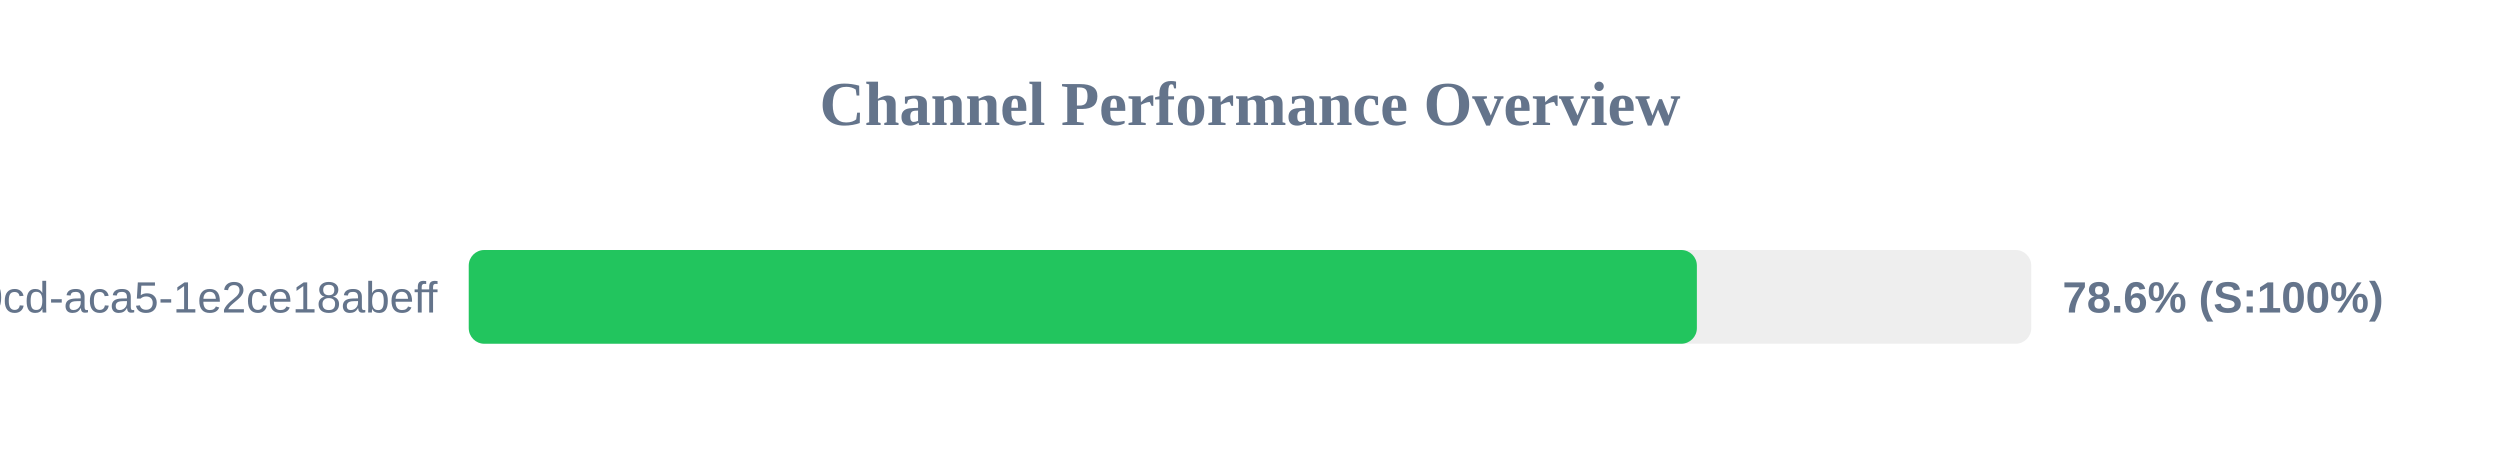
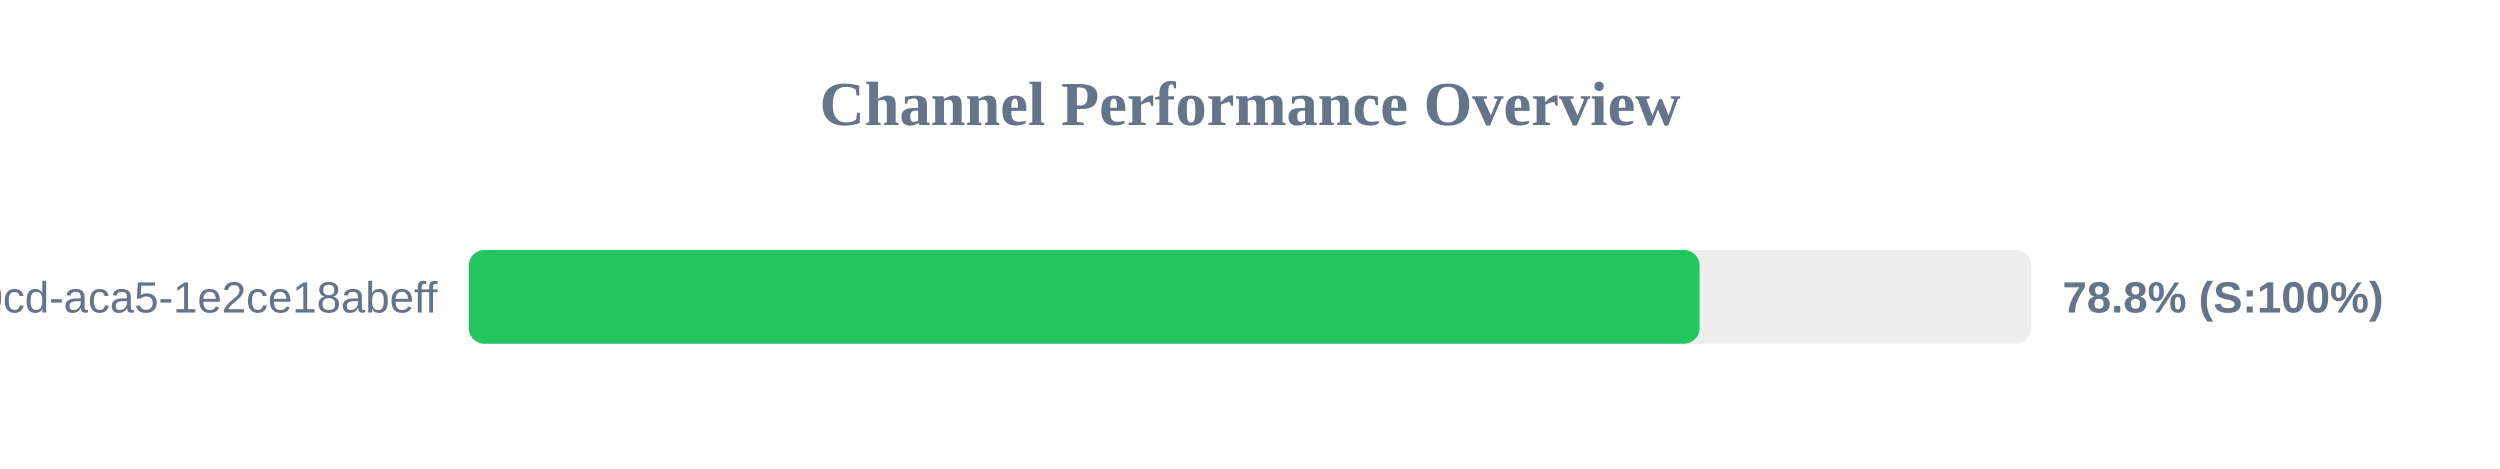
<svg xmlns="http://www.w3.org/2000/svg" width="800" height="150" version="1.1">
  <style>
        .row { font: 14px Arial; fill: #64748b; }
        .score { font: bold 14px Arial; fill: #64748b; }
    </style>
  <text x="400" y="40" text-anchor="middle" font-size="20px" font-weight="bold" fill="#64748b">Channel Performance Overview</text>
  <rect x="150" y="80" width="500" height="30" fill="#eee" rx="5" />
-   <rect x="150" y="80" width="393.0" height="30" fill="#22c55e" rx="5" />
+   <rect x="150" y="80" width="393.85" height="30" fill="#22c55e" rx="5" />
  <text x="140" y="100" text-anchor="end" class="row">?uuid=ebbeef45-0fd8-40cd-aca5-1e2ce18abeff</text>
-   <text x="660" y="100" text-anchor="start" class="score">78.6% (S:100%)</text>
+   <text x="660" y="100" text-anchor="start" class="score">78.8% (S:100%)</text>
</svg>
